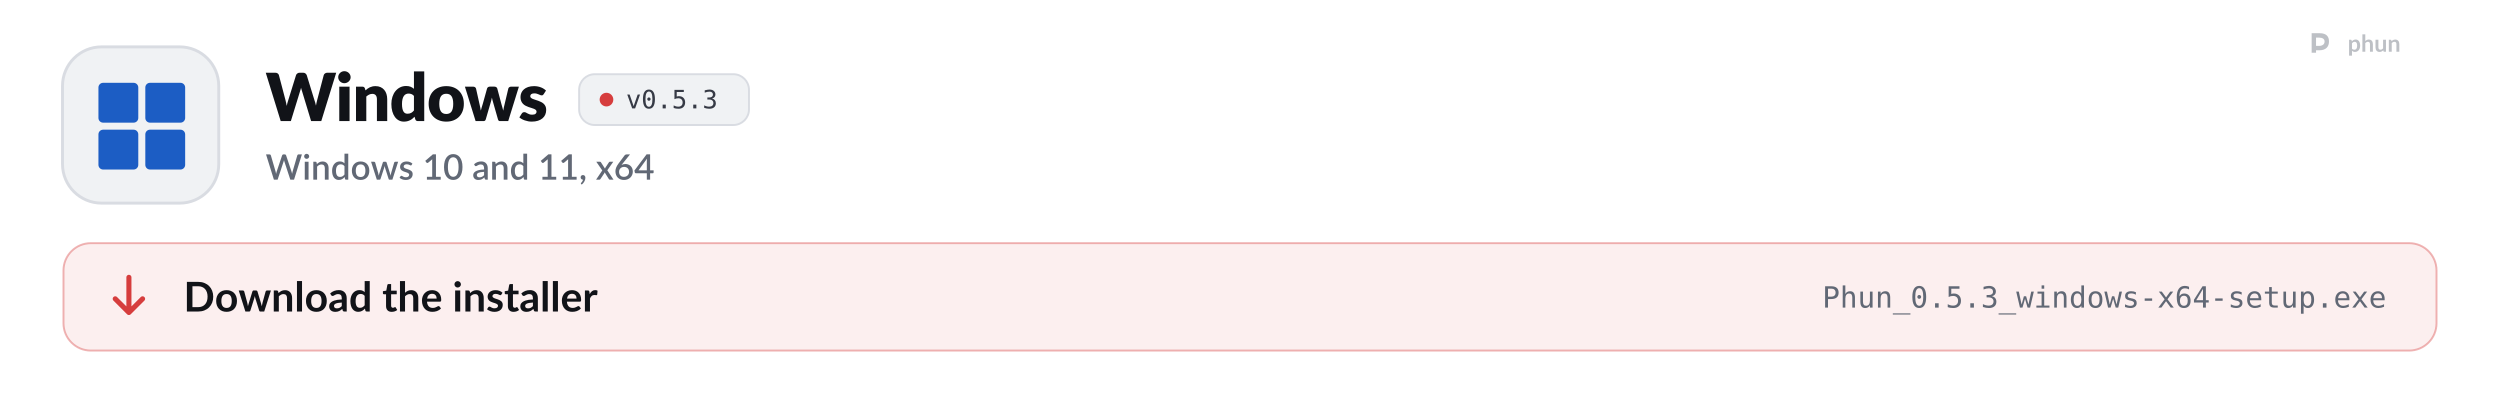
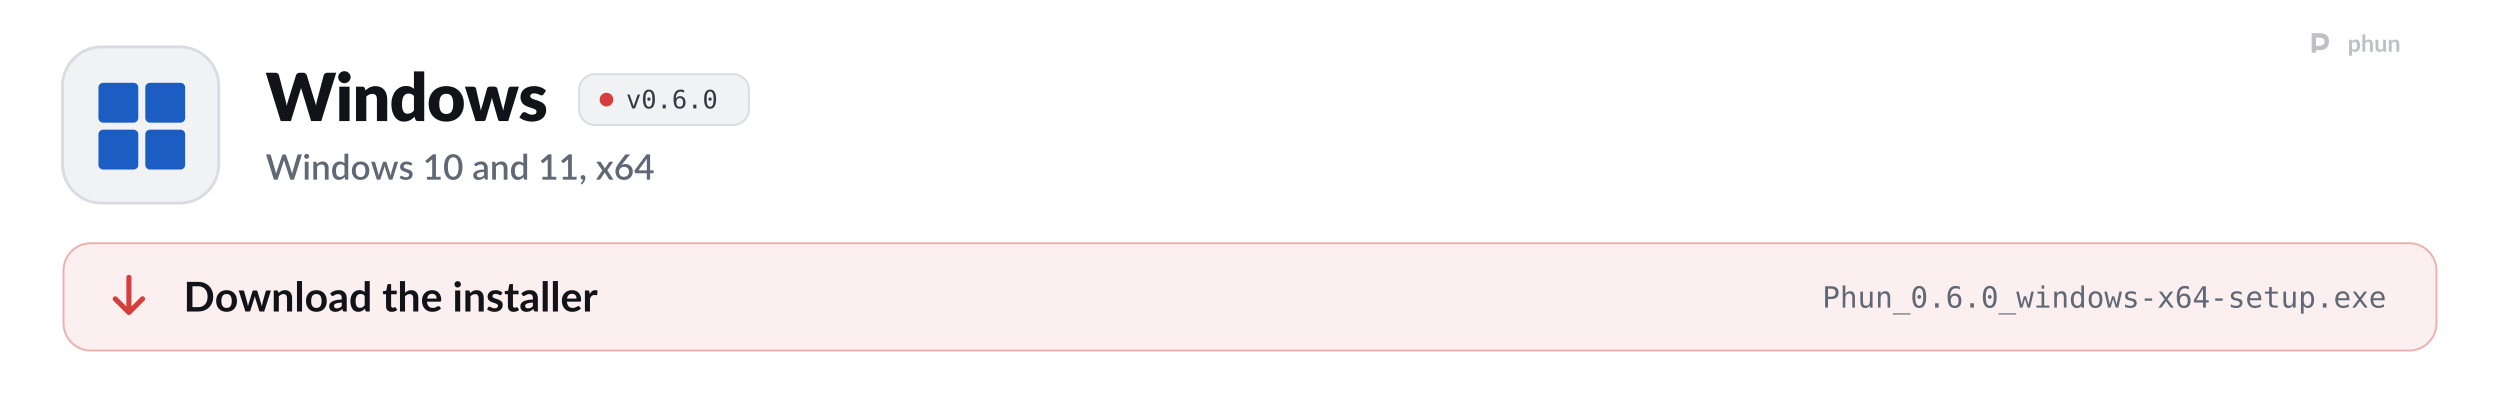
<svg xmlns="http://www.w3.org/2000/svg" width="1280" height="204" viewBox="0 0 1280 204" role="img" aria-labelledby="t d">
  <style>
  .pulse { animation: pulse 2.6s ease-in-out infinite; }
  .pulse.b { animation-delay: .5s; }
  .pulse.c { animation-delay: 1s; }
  @keyframes pulse { 0%, 100% { opacity: 1; } 50% { opacity: .35; } }
  .flow { stroke-dasharray: 4 6; animation: flow 1.6s linear infinite; }
  @keyframes flow { to { stroke-dashoffset: -20; } }
  .blink { animation: blink 1.1s steps(1) infinite; }
  @keyframes blink { 50% { opacity: 0; } }
  .rise { animation: rise .7s cubic-bezier(.2,.7,.2,1) both; }
  @keyframes rise { from { opacity: 0; transform: translateY(8px); } }
  .spin { transform-box: fill-box; transform-origin: center; animation: spin 6s linear infinite; }
  @keyframes spin { to { transform: rotate(360deg); } }
  .bob { animation: bob 3s ease-in-out infinite; }
  @keyframes bob { 50% { transform: translateY(-4px); } }

  .sway { transform-box: view-box; transform-origin: 52px 22px; animation: sway 3.2s ease-in-out infinite; }
  @keyframes sway { 0%, 100% { transform: rotate(-6deg); } 50% { transform: rotate(8deg); } }
  .pane { animation: pane 4s ease-in-out infinite; }
  @keyframes pane { 0%, 100% { opacity: .55; } 12%, 30% { opacity: 1; } 45% { opacity: .55; } }
  .waddle { transform-box: view-box; transform-origin: 50px 96px; animation: waddle 1.6s ease-in-out infinite; }
  @keyframes waddle { 0%, 100% { transform: rotate(-5deg); } 50% { transform: rotate(5deg); } }
  .lid { transform-box: fill-box; transform-origin: center; animation: lid 4.5s infinite; }
  @keyframes lid { 0%, 92%, 100% { transform: scaleY(1); } 95% { transform: scaleY(.1); } }
  .drop { animation: drop 1.8s ease-in-out infinite; }
  @keyframes drop { 0%, 100% { transform: translateY(-2px); } 50% { transform: translateY(3px); } }

  @media (prefers-reduced-motion: reduce) { * { animation: none !important; } }
</style>
  <defs>
    <path id="k41" d="M2126 -1457L1676 0L1370 0L1096 -903Q1088 -924 1081 -949.5Q1074 -975 1067 -1003Q1060 -975 1053 -949.5Q1046 -924 1038 -903L760 0L454 0L4 -1457L288 -1457Q332 -1457 361.5 -1437Q391 -1417 400 -1384L600 -624Q609 -588 618 -545.5Q627 -503 636 -457Q654 -551 680 -624L916 -1384Q925 -1412 954.5 -1434.5Q984 -1457 1026 -1457L1126 -1457Q1170 -1457 1197 -1436.5Q1224 -1416 1238 -1384L1472 -624Q1498 -554 1516 -465Q1524 -510 1532.5 -549.5Q1541 -589 1550 -624L1750 -1384Q1758 -1413 1788 -1435Q1818 -1457 1860 -1457L2126 -1457Z" />
    <path id="k98" d="M422 -1037L422 0L112 0L112 -1037L422 -1037ZM454 -1321Q454 -1284 439 -1251.5Q424 -1219 398 -1194.5Q372 -1170 337.5 -1155.5Q303 -1141 264 -1141Q226 -1141 193 -1155.5Q160 -1170 134.5 -1194.5Q109 -1219 94.5 -1251.5Q80 -1284 80 -1321Q80 -1359 94.5 -1392Q109 -1425 134.5 -1450Q160 -1475 193 -1489Q226 -1503 264 -1503Q303 -1503 337.5 -1489Q372 -1475 398 -1450Q424 -1425 439 -1392Q454 -1359 454 -1321Z" />
    <path id="k109" d="M391 -925Q421 -953 453 -977Q485 -1001 521.5 -1017.5Q558 -1034 600.5 -1043.5Q643 -1053 693 -1053Q778 -1053 843.5 -1023.5Q909 -994 954 -941.5Q999 -889 1022 -816.5Q1045 -744 1045 -659L1045 0L735 0L735 -659Q735 -735 700 -777.5Q665 -820 597 -820Q546 -820 501.5 -798.5Q457 -777 415 -740L415 0L105 0L105 -1037L297 -1037Q355 -1037 373 -985L391 -925Z" />
    <path id="k55" d="M734 -759Q699 -798 658 -813.5Q617 -829 572 -829Q529 -829 493 -812Q457 -795 430.5 -757.5Q404 -720 389 -660Q374 -600 374 -515Q374 -433 386 -377Q398 -321 419.5 -286.5Q441 -252 471 -237Q501 -222 538 -222Q572 -222 599.5 -228.5Q627 -235 650 -247Q673 -259 693.5 -277.5Q714 -296 734 -320L734 -759ZM1044 -1497L1044 0L852 0Q794 0 776 -52L752 -131Q721 -98 687 -71Q653 -44 613.5 -24.5Q574 -5 528.5 5.5Q483 16 430 16Q349 16 280 -20Q211 -56 161 -124Q111 -192 82.5 -290.5Q54 -389 54 -515Q54 -631 86 -730.5Q118 -830 176.5 -902.5Q235 -975 317 -1016Q399 -1057 498 -1057Q579 -1057 634 -1034Q689 -1011 734 -972L734 -1497L1044 -1497Z" />
    <path id="k111" d="M583 -1053Q701 -1053 798 -1016Q895 -979 964.5 -910Q1034 -841 1072.5 -742.5Q1111 -644 1111 -521Q1111 -397 1072.5 -297.5Q1034 -198 964.5 -128.5Q895 -59 798 -21.5Q701 16 583 16Q464 16 366.5 -21.5Q269 -59 198.5 -128.5Q128 -198 89.5 -297.5Q51 -397 51 -521Q51 -644 89.5 -742.5Q128 -841 198.5 -910Q269 -979 366.5 -1016Q464 -1053 583 -1053ZM583 -214Q690 -214 740.5 -289.5Q791 -365 791 -519Q791 -673 740.5 -748Q690 -823 583 -823Q473 -823 422 -748Q371 -673 371 -519Q371 -365 422 -289.5Q473 -214 583 -214Z" />
    <path id="k137" d="M1631 -1037L1309 0L1057 0Q1037 0 1023 -12Q1009 -24 1001 -52L853 -569Q842 -604 833.5 -638Q825 -672 818 -707Q811 -672 802.5 -637Q794 -602 783 -567L633 -52Q618 0 567 0L327 0L5 -1037L253 -1037Q286 -1037 308.5 -1021.5Q331 -1006 339 -983L443 -518Q456 -465 466 -415.5Q476 -366 484 -316Q497 -366 511.5 -415.5Q526 -465 543 -518L673 -984Q681 -1007 703 -1022.5Q725 -1038 755 -1038L893 -1038Q926 -1038 948.5 -1022.5Q971 -1007 979 -984L1103 -518Q1118 -465 1132.5 -415Q1147 -365 1159 -314Q1167 -364 1178 -414Q1189 -464 1203 -518L1313 -983Q1321 -1006 1343 -1021.5Q1365 -1037 1395 -1037L1631 -1037Z" />
    <path id="k118" d="M764 -810Q752 -791 738.5 -783Q725 -775 704 -775Q682 -775 660 -784.5Q638 -794 612.5 -805Q587 -816 555 -825.5Q523 -835 482 -835Q423 -835 391.5 -812.5Q360 -790 360 -750Q360 -721 380.5 -702Q401 -683 435 -668.5Q469 -654 512 -641Q555 -628 600 -612Q645 -596 688 -574.5Q731 -553 765 -521.5Q799 -490 819.5 -445Q840 -400 840 -337Q840 -260 812 -195Q784 -130 728.5 -83Q673 -36 591.5 -10Q510 16 404 16Q351 16 298 6Q245 -4 195.5 -21Q146 -38 104 -61.5Q62 -85 32 -112L104 -226Q116 -246 134.5 -257.5Q153 -269 182 -269Q209 -269 230.5 -257Q252 -245 277 -231Q302 -217 335.5 -205Q369 -193 420 -193Q456 -193 481 -200.5Q506 -208 521 -221Q536 -234 543 -250Q550 -266 550 -283Q550 -314 529 -334Q508 -354 474 -368.5Q440 -383 396.5 -395.5Q353 -408 308 -424Q263 -440 219.5 -462.5Q176 -485 142 -519.5Q108 -554 87 -604Q66 -654 66 -725Q66 -791 91.5 -850.5Q117 -910 168 -955Q219 -1000 296 -1026.5Q373 -1053 476 -1053Q532 -1053 584.5 -1043Q637 -1033 683 -1015Q729 -997 767 -972.5Q805 -948 834 -919L764 -810Z" />
    <path id="o89" d="M100 -1120L291 -1120L616 -180L942 -1120L1133 -1120L735 0L498 0L100 -1120Z" />
    <path id="o19" d="M483 -750Q483 -805 521.5 -845Q560 -885 614 -885Q670 -885 710 -845Q750 -805 750 -750Q750 -694 710.5 -655Q671 -616 614 -616Q558 -616 520.5 -654Q483 -692 483 -750ZM616 -1360Q475 -1360 405.5 -1208Q336 -1056 336 -745Q336 -435 405.5 -283Q475 -131 616 -131Q758 -131 827.5 -283Q897 -435 897 -745Q897 -1056 827.5 -1208Q758 -1360 616 -1360ZM616 -1520Q855 -1520 977.5 -1324Q1100 -1128 1100 -745Q1100 -363 977.5 -167Q855 29 616 29Q377 29 255 -167Q133 -363 133 -745Q133 -1128 255 -1324Q377 -1520 616 -1520Z" />
    <path id="o17" d="M489 -305L741 -305L741 0L489 0L489 -305Z" />
-     <path id="o24" d="M207 -1493L963 -1493L963 -1323L391 -1323L391 -956Q434 -972 477.5 -979.5Q521 -987 565 -987Q797 -987 933 -850Q1069 -713 1069 -479Q1069 -243 926.5 -107Q784 29 537 29Q418 29 319.5 13Q221 -3 143 -35L143 -240Q235 -190 328 -165.5Q421 -141 518 -141Q685 -141 775.5 -229Q866 -317 866 -479Q866 -639 772.5 -728Q679 -817 512 -817Q431 -817 354 -798.5Q277 -780 207 -743L207 -1493Z" />
-     <path id="o22" d="M776 -799Q923 -760 1001 -660.5Q1079 -561 1079 -412Q1079 -206 940.5 -88.5Q802 29 557 29Q454 29 347 10Q240 -9 137 -45L137 -246Q239 -193 338 -167Q437 -141 535 -141Q701 -141 790 -216Q879 -291 879 -432Q879 -562 790 -638.5Q701 -715 549 -715L395 -715L395 -881L549 -881Q688 -881 766 -942Q844 -1003 844 -1112Q844 -1227 771.5 -1288.5Q699 -1350 565 -1350Q476 -1350 381 -1330Q286 -1310 182 -1270L182 -1456Q303 -1488 397.5 -1504Q492 -1520 565 -1520Q783 -1520 913.5 -1410.5Q1044 -1301 1044 -1120Q1044 -997 975.5 -915Q907 -833 776 -799Z" />
+     <path id="o25" d="M991 -1460L991 -1274Q928 -1311 857 -1330.5Q786 -1350 709 -1350Q517 -1350 418 -1205.5Q319 -1061 319 -780Q367 -880 452 -933.5Q537 -987 647 -987Q863 -987 981.5 -854.5Q1100 -722 1100 -479Q1100 -237 978 -104Q856 29 635 29Q375 29 254 -157.5Q133 -344 133 -745Q133 -1123 278.5 -1321.5Q424 -1520 700 -1520Q774 -1520 848 -1504.5Q922 -1489 991 -1460ZM631 -829Q502 -829 428 -736Q354 -643 354 -479Q354 -315 428 -222Q502 -129 631 -129Q765 -129 833 -217.5Q901 -306 901 -479Q901 -653 833 -741Q765 -829 631 -829Z" />
    <path id="s41" d="M2064 -1440L1616 0L1405 0L1067 -1034Q1061 -1051 1055.5 -1071Q1050 -1091 1045 -1114Q1040 -1091 1034.5 -1071Q1029 -1051 1023 -1034L682 0L471 0L23 -1440L219 -1440Q249 -1440 269.5 -1425.5Q290 -1411 297 -1386L567 -463Q575 -433 582 -398Q589 -363 596 -325Q603 -363 611.5 -398.5Q620 -434 630 -463L939 -1386Q946 -1406 967 -1423Q988 -1440 1017 -1440L1085 -1440Q1116 -1440 1135 -1424.5Q1154 -1409 1164 -1386L1472 -463Q1482 -434 1490.5 -400.5Q1499 -367 1506 -330Q1513 -367 1519.5 -400.5Q1526 -434 1534 -463L1803 -1386Q1809 -1408 1830.5 -1424Q1852 -1440 1881 -1440L2064 -1440Z" />
    <path id="s98" d="M355 -1020L355 0L140 0L140 -1020L355 -1020ZM391 -1328Q391 -1299 379.5 -1273Q368 -1247 348 -1227.5Q328 -1208 301.5 -1196.5Q275 -1185 245 -1185Q216 -1185 190.5 -1196.5Q165 -1208 146 -1227.5Q127 -1247 115.5 -1273Q104 -1299 104 -1328Q104 -1358 115.5 -1384Q127 -1410 146 -1429.5Q165 -1449 190.5 -1460.5Q216 -1472 245 -1472Q275 -1472 301.5 -1460.5Q328 -1449 348 -1429.5Q368 -1410 379.5 -1384Q391 -1358 391 -1328Z" />
    <path id="s109" d="M332 -885Q365 -919 400.5 -946.5Q436 -974 476 -994Q516 -1014 561 -1025Q606 -1036 659 -1036Q743 -1036 806.5 -1008Q870 -980 913.5 -929Q957 -878 979 -806.5Q1001 -735 1001 -649L1001 0L787 0L787 -649Q787 -752 739.5 -809Q692 -866 595 -866Q523 -866 461.5 -833Q400 -800 346 -743L346 0L131 0L131 -1020L261 -1020Q305 -1020 317 -979L332 -885Z" />
    <path id="s55" d="M782 -769Q737 -827 683 -850Q629 -873 566 -873Q440 -873 369 -780.5Q298 -688 298 -507Q298 -413 314 -346.5Q330 -280 360 -238Q390 -196 433 -177Q476 -158 530 -158Q612 -158 671.5 -193.5Q731 -229 782 -294L782 -769ZM997 -1480L997 0L867 0Q824 0 812 -41L793 -152Q729 -77 647.5 -31Q566 15 458 15Q372 15 302 -19.5Q232 -54 182 -120Q132 -186 104.5 -283.5Q77 -381 77 -507Q77 -621 107.5 -718Q138 -815 195 -886.5Q252 -958 333.5 -998.5Q415 -1039 516 -1039Q606 -1039 669 -1010.5Q732 -982 782 -931L782 -1480L997 -1480Z" />
    <path id="s111" d="M572 -1036Q685 -1036 776.5 -999Q868 -962 932.5 -894Q997 -826 1032 -729Q1067 -632 1067 -511Q1067 -390 1032 -293Q997 -196 932.5 -127.5Q868 -59 776.5 -22Q685 15 572 15Q458 15 366.5 -22Q275 -59 210 -127.5Q145 -196 110 -293Q75 -390 75 -511Q75 -632 110 -729Q145 -826 210 -894Q275 -962 366.5 -999Q458 -1036 572 -1036ZM572 -153Q710 -153 777.5 -245.5Q845 -338 845 -510Q845 -682 777.5 -775.5Q710 -869 572 -869Q432 -869 364 -775.5Q296 -682 296 -510Q296 -338 364 -245.5Q432 -153 572 -153Z" />
    <path id="s137" d="M1564 -1020L1237 0L1066 0Q1036 0 1024 -39L821 -674Q813 -701 806.5 -728Q800 -755 795 -781Q784 -727 768 -673L562 -39Q551 0 515 0L352 0L25 -1020L195 -1020Q220 -1020 236.5 -1007.5Q253 -995 258 -978L428 -384Q438 -343 445.5 -304.5Q453 -266 459 -228Q469 -266 480 -304.5Q491 -343 503 -384L694 -981Q699 -999 714.5 -1010.5Q730 -1022 752 -1022L846 -1022Q869 -1022 885 -1010.5Q901 -999 906 -981L1092 -384Q1104 -343 1114.5 -304Q1125 -265 1134 -226Q1141 -264 1149 -303Q1157 -342 1168 -384L1341 -978Q1347 -996 1363 -1008Q1379 -1020 1402 -1020L1564 -1020Z" />
    <path id="s118" d="M740 -835Q732 -821 722 -815Q712 -809 697 -809Q680 -809 660 -819.5Q640 -830 613 -843Q586 -856 549.5 -866.5Q513 -877 464 -877Q424 -877 391.5 -867.5Q359 -858 336.5 -840.5Q314 -823 302 -799.5Q290 -776 290 -749Q290 -713 312 -689Q334 -665 370 -647.5Q406 -630 452 -616Q498 -602 546 -586Q594 -570 640 -549Q686 -528 722 -497.5Q758 -467 780 -423.5Q802 -380 802 -318Q802 -246 776 -185Q750 -124 700 -79Q650 -34 575.5 -9Q501 16 405 16Q352 16 302.5 6.5Q253 -3 208.5 -19.5Q164 -36 125.5 -59Q87 -82 57 -109L107 -191Q116 -206 129.5 -214.5Q143 -223 163 -223Q184 -223 204.5 -209.5Q225 -196 252.5 -180Q280 -164 319 -150.5Q358 -137 416 -137Q464 -137 499 -148.5Q534 -160 557 -180Q580 -200 591 -225.5Q602 -251 602 -280Q602 -319 580 -344Q558 -369 521.5 -387Q485 -405 438.5 -419Q392 -433 344 -449Q296 -465 249.5 -486Q203 -507 166.5 -539.5Q130 -572 108 -618.5Q86 -665 86 -732Q86 -793 110.5 -848Q135 -903 182.5 -945Q230 -987 299.5 -1011.5Q369 -1036 460 -1036Q563 -1036 647 -1003Q731 -970 788 -913L740 -835Z" />
    <path id="s400" d="M1027 -163L1027 0L242 0L242 -163L542 -163L542 -1065Q542 -1113 545 -1163L314 -968Q299 -956 283.5 -952.5Q268 -949 254.5 -952Q241 -955 230.5 -961.5Q220 -968 214 -976L147 -1070L581 -1443L756 -1443L756 -163L1027 -163Z" />
    <path id="s399" d="M1105 -720Q1105 -531 1064.5 -393Q1024 -255 953 -164Q882 -73 786 -29Q690 15 579 15Q468 15 372 -29Q276 -73 205.5 -164Q135 -255 95 -393Q55 -531 55 -720Q55 -909 95 -1047.5Q135 -1186 205.5 -1276.5Q276 -1367 372 -1411.5Q468 -1456 579 -1456Q690 -1456 786 -1411.5Q882 -1367 953 -1276.5Q1024 -1186 1064.5 -1047.5Q1105 -909 1105 -720ZM883 -720Q883 -880 857.5 -986.5Q832 -1093 790 -1157Q748 -1221 693 -1248Q638 -1275 579 -1275Q519 -1275 464.5 -1248Q410 -1221 368 -1157Q326 -1093 301 -986.5Q276 -880 276 -720Q276 -560 301 -453.5Q326 -347 368 -283Q410 -219 464.5 -192Q519 -165 579 -165Q638 -165 693 -192Q748 -219 790 -283Q832 -347 857.5 -453.5Q883 -560 883 -720Z" />
    <path id="s45" d="M676 -446Q561 -442 482 -427.5Q403 -413 354 -390.5Q305 -368 283.5 -337Q262 -306 262 -269Q262 -233 273.5 -207.5Q285 -182 305.5 -165.5Q326 -149 353.5 -141.5Q381 -134 414 -134Q498 -134 558.5 -165.5Q619 -197 676 -257L676 -446ZM106 -878Q279 -1039 518 -1039Q606 -1039 674.5 -1010.5Q743 -982 789.5 -930Q836 -878 860.5 -806.5Q885 -735 885 -648L885 0L789 0Q758 0 742 -9.5Q726 -19 715 -48L694 -131Q655 -96 617 -68.5Q579 -41 538.5 -22Q498 -3 451.5 6.5Q405 16 349 16Q287 16 233.5 -1Q180 -18 141 -52.5Q102 -87 79.5 -138Q57 -189 57 -258Q57 -317 88.5 -373Q120 -429 192.5 -473.5Q265 -518 383.5 -547Q502 -576 676 -580L676 -648Q676 -758 629 -812Q582 -866 491 -866Q429 -866 387 -850.5Q345 -835 314 -817Q283 -799 259 -783.5Q235 -768 208 -768Q186 -768 170.5 -779.5Q155 -791 145 -808L106 -878Z" />
    <path id="s311" d="M227 -1Q198 -1 174 -11.5Q150 -22 132.5 -40.5Q115 -59 105.5 -84Q96 -109 96 -139Q96 -165 105.5 -188Q115 -211 132.5 -228Q150 -245 174.5 -254.5Q199 -264 228 -264Q262 -264 288 -251.5Q314 -239 331.5 -217.5Q349 -196 357.5 -167.5Q366 -139 366 -107Q366 -61 352.5 -10Q339 41 312.5 91.5Q286 142 247.5 190Q209 238 160 278L123 244Q115 236 111.5 229Q108 222 108 211Q108 194 125 179Q135 168 151 150Q167 132 183 109Q199 86 212.5 58Q226 30 232 -1L227 -1Z" />
    <path id="s138" d="M1007 0L801 0Q776 0 761.5 -13Q747 -26 738 -42L503 -419Q494 -385 479 -360L266 -42Q255 -26 241.5 -13Q228 0 206 0L14 0L367 -526L28 -1020L234 -1020Q259 -1020 270.5 -1012.5Q282 -1005 291 -990L522 -630Q531 -663 550 -693L745 -986Q765 -1020 796 -1020L993 -1020L654 -535L1007 0Z" />
    <path id="s1141" d="M578 -162Q643 -162 697 -183.5Q751 -205 789.5 -243Q828 -281 849 -333Q870 -385 870 -446Q870 -512 849.5 -564.5Q829 -617 791.5 -653Q754 -689 701.5 -708.5Q649 -728 586 -728Q521 -728 468.5 -706Q416 -684 379 -646Q342 -608 322 -557Q302 -506 302 -449Q302 -385 320 -332Q338 -279 373 -241.5Q408 -204 459.5 -183Q511 -162 578 -162ZM499 -910Q483 -890 468.5 -872Q454 -854 440 -836Q486 -862 541 -877Q596 -892 659 -892Q743 -892 820 -864.5Q897 -837 955.5 -782.5Q1014 -728 1049 -647.5Q1084 -567 1084 -462Q1084 -362 1047.5 -275Q1011 -188 945 -123.5Q879 -59 786.5 -21.5Q694 16 582 16Q470 16 380 -20Q290 -56 226.5 -121.5Q163 -187 129 -279Q95 -371 95 -484Q95 -582 137 -689Q179 -796 267 -914L621 -1389Q637 -1410 667.5 -1425Q698 -1440 736 -1440L926 -1440L499 -910Z" />
    <path id="s403" d="M721 -532L721 -1058Q721 -1121 730 -1196L246 -532L721 -532ZM1107 -532L1107 -408Q1107 -390 1095.5 -377Q1084 -364 1061 -364L908 -364L908 0L721 0L721 -364L98 -364Q75 -364 58.5 -377.5Q42 -391 37 -411L15 -521L706 -1441L908 -1441L908 -532L1107 -532Z" />
    <path id="b9" d="M1445 -723Q1445 -564 1392 -431Q1339 -298 1243 -202Q1147 -106 1012 -53Q877 0 712 0L161 0L161 -1446L712 -1446Q877 -1446 1012 -1392.5Q1147 -1339 1243 -1243.5Q1339 -1148 1392 -1015Q1445 -882 1445 -723ZM1169 -723Q1169 -842 1137.5 -936.5Q1106 -1031 1046.5 -1096.5Q987 -1162 902.5 -1197Q818 -1232 712 -1232L431 -1232L431 -214L712 -214Q818 -214 902.5 -249Q987 -284 1046.5 -349.5Q1106 -415 1137.5 -509.5Q1169 -604 1169 -723Z" />
    <path id="b111" d="M576 -1042Q690 -1042 783.5 -1005Q877 -968 943.5 -900Q1010 -832 1046 -734Q1082 -636 1082 -515Q1082 -393 1046 -295Q1010 -197 943.5 -128Q877 -59 783.5 -22Q690 15 576 15Q461 15 367 -22Q273 -59 206.5 -128Q140 -197 103.5 -295Q67 -393 67 -515Q67 -636 103.5 -734Q140 -832 206.5 -900Q273 -968 367 -1005Q461 -1042 576 -1042ZM576 -175Q704 -175 765.5 -261Q827 -347 827 -513Q827 -679 765.5 -766Q704 -853 576 -853Q446 -853 383.5 -765.5Q321 -678 321 -513Q321 -348 383.5 -261.5Q446 -175 576 -175Z" />
    <path id="b137" d="M1587 -1026L1261 0L1063 0Q1029 0 1016 -44L832 -637Q823 -667 815.5 -696.5Q808 -726 803 -756Q797 -726 789.5 -695.5Q782 -665 773 -635L586 -44Q574 0 533 0L343 0L18 -1026L215 -1026Q242 -1026 261 -1013Q280 -1000 286 -980L433 -432Q444 -387 452.5 -344Q461 -301 467 -258Q478 -301 490.5 -344Q503 -387 517 -432L687 -982Q693 -1002 710.5 -1015Q728 -1028 753 -1028L862 -1028Q888 -1028 906.5 -1015Q925 -1002 931 -982L1096 -432Q1109 -387 1120.5 -343.5Q1132 -300 1143 -257Q1156 -342 1180 -432L1331 -980Q1338 -1000 1356 -1013Q1374 -1026 1399 -1026L1587 -1026Z" />
    <path id="b109" d="M353 -900Q384 -931 418.5 -957.5Q453 -984 491.5 -1002.5Q530 -1021 574 -1031.5Q618 -1042 670 -1042Q754 -1042 819 -1013.5Q884 -985 927.5 -933.5Q971 -882 993.5 -810.5Q1016 -739 1016 -653L1016 0L769 0L769 -653Q769 -747 726 -798.5Q683 -850 595 -850Q531 -850 475 -821Q419 -792 369 -742L369 0L122 0L122 -1026L273 -1026Q321 -1026 336 -981L353 -900Z" />
    <path id="b1140" d="M372 -1486L372 0L125 0L125 -1486L372 -1486Z" />
    <path id="b45" d="M664 -438Q557 -433 484 -419.5Q411 -406 367 -385Q323 -364 304 -336Q285 -308 285 -275Q285 -210 323.5 -182Q362 -154 424 -154Q500 -154 555.5 -181.5Q611 -209 664 -265L664 -438ZM98 -883Q275 -1045 524 -1045Q614 -1045 685 -1015.5Q756 -986 805 -933.5Q854 -881 879.5 -808Q905 -735 905 -648L905 0L793 0Q758 0 739 -10.5Q720 -21 709 -53L687 -127Q648 -92 611 -65.5Q574 -39 534 -21Q494 -3 448.5 6.5Q403 16 348 16Q283 16 228 -1.5Q173 -19 133 -54Q93 -89 71 -141Q49 -193 49 -262Q49 -301 62 -339.5Q75 -378 104.5 -413Q134 -448 181 -479Q228 -510 296.5 -533Q365 -556 456 -570.5Q547 -585 664 -588L664 -648Q664 -751 620 -800.5Q576 -850 493 -850Q433 -850 393.5 -836Q354 -822 324 -804.5Q294 -787 269.5 -773Q245 -759 215 -759Q189 -759 171 -772.5Q153 -786 142 -804L98 -883Z" />
    <path id="b55" d="M766 -764Q724 -815 674.5 -836Q625 -857 568 -857Q512 -857 467 -836Q422 -815 390 -772.5Q358 -730 341 -664.5Q324 -599 324 -510Q324 -420 338.5 -357.5Q353 -295 380 -255.5Q407 -216 446 -198.5Q485 -181 533 -181Q610 -181 664 -213Q718 -245 766 -304L766 -764ZM1013 -1486L1013 0L862 0Q813 0 800 -45L779 -144Q717 -73 636.5 -29Q556 15 449 15Q365 15 295 -20Q225 -55 174.5 -121.5Q124 -188 96.5 -286Q69 -384 69 -510Q69 -624 100 -722Q131 -820 189 -892Q247 -964 328 -1004.5Q409 -1045 510 -1045Q596 -1045 657 -1018Q718 -991 766 -945L766 -1486L1013 -1486Z" />
    <path id="b124" d="M464 16Q330 16 258.5 -59.5Q187 -135 187 -268L187 -841L82 -841Q62 -841 48 -854Q34 -867 34 -893L34 -991L199 -1018L251 -1298Q256 -1318 270 -1329Q284 -1340 306 -1340L434 -1340L434 -1017L708 -1017L708 -841L434 -841L434 -285Q434 -237 457.5 -210Q481 -183 522 -183Q545 -183 560.5 -188.5Q576 -194 587.5 -200Q599 -206 608 -211.5Q617 -217 626 -217Q637 -217 644 -211.5Q651 -206 659 -195L733 -75Q679 -30 609 -7Q539 16 464 16Z" />
    <path id="b95" d="M369 -916Q429 -972 501 -1007Q573 -1042 670 -1042Q754 -1042 819 -1013.5Q884 -985 927.5 -933.5Q971 -882 993.5 -810.5Q1016 -739 1016 -653L1016 0L769 0L769 -653Q769 -747 726 -798.5Q683 -850 595 -850Q531 -850 475 -821Q419 -792 369 -742L369 0L122 0L122 -1486L369 -1486L369 -916Z" />
    <path id="b59" d="M783 -631Q783 -679 769.5 -721.5Q756 -764 729 -796Q702 -828 660.5 -846.5Q619 -865 564 -865Q457 -865 395.5 -804Q334 -743 317 -631L783 -631ZM312 -482Q318 -403 340 -345.5Q362 -288 398 -250.5Q434 -213 483.5 -194.5Q533 -176 593 -176Q653 -176 696.5 -190Q740 -204 772.5 -221Q805 -238 829.5 -252Q854 -266 877 -266Q908 -266 923 -243L994 -153Q953 -105 902 -72.5Q851 -40 795.5 -20.5Q740 -1 682.5 7Q625 15 571 15Q464 15 372 -20.5Q280 -56 212 -125.5Q144 -195 105 -297.5Q66 -400 66 -535Q66 -640 100 -732.5Q134 -825 197.5 -893.5Q261 -962 352.5 -1002Q444 -1042 559 -1042Q656 -1042 738 -1011Q820 -980 879 -920.5Q938 -861 971.5 -774.5Q1005 -688 1005 -577Q1005 -521 993 -501.5Q981 -482 947 -482L312 -482Z" />
    <path id="b98" d="M378 -1026L378 0L130 0L130 -1026L378 -1026ZM412 -1325Q412 -1293 399 -1265Q386 -1237 364.5 -1216Q343 -1195 314 -1182.5Q285 -1170 252 -1170Q220 -1170 191.5 -1182.5Q163 -1195 142 -1216Q121 -1237 108.5 -1265Q96 -1293 96 -1325Q96 -1358 108.5 -1387Q121 -1416 142 -1437Q163 -1458 191.5 -1470.5Q220 -1483 252 -1483Q285 -1483 314 -1470.5Q343 -1458 364.5 -1437Q386 -1416 399 -1387Q412 -1358 412 -1325Z" />
    <path id="b118" d="M748 -826Q738 -810 727 -803.5Q716 -797 699 -797Q681 -797 660.5 -807Q640 -817 613 -829.5Q586 -842 551.5 -852Q517 -862 470 -862Q397 -862 355.5 -831Q314 -800 314 -750Q314 -717 335.5 -694.5Q357 -672 392.5 -655Q428 -638 473 -624.5Q518 -611 564.5 -595Q611 -579 656 -558.5Q701 -538 736.5 -506.5Q772 -475 793.5 -431Q815 -387 815 -325Q815 -251 788.5 -188.5Q762 -126 710 -80.5Q658 -35 581.5 -9.5Q505 16 405 16Q352 16 301.5 6.5Q251 -3 204.5 -20Q158 -37 118.5 -60Q79 -83 49 -110L106 -204Q117 -221 132 -230Q147 -239 170 -239Q193 -239 213.5 -226Q234 -213 261 -198Q288 -183 324.5 -170Q361 -157 417 -157Q461 -157 492.5 -167.5Q524 -178 544.5 -195Q565 -212 574.5 -234.5Q584 -257 584 -281Q584 -317 562.5 -340Q541 -363 505.5 -380Q470 -397 424.5 -410.5Q379 -424 331.5 -440Q284 -456 238.5 -477.5Q193 -499 157.5 -532Q122 -565 100.5 -613Q79 -661 79 -729Q79 -792 104 -849Q129 -906 177.5 -948.5Q226 -991 298.5 -1016.5Q371 -1042 466 -1042Q572 -1042 659 -1007Q746 -972 804 -915L748 -826Z" />
    <path id="b117" d="M355 -848Q403 -940 469 -992.5Q535 -1045 625 -1045Q696 -1045 739 -1014L723 -829Q718 -811 708.5 -803.5Q699 -796 683 -796Q668 -796 638.5 -801Q609 -806 581 -806Q540 -806 508 -794Q476 -782 450.5 -759.5Q425 -737 405.5 -705Q386 -673 369 -632L369 0L122 0L122 -1026L267 -1026Q305 -1026 320 -1012.5Q335 -999 340 -964L355 -848Z" />
    <path id="o51" d="M399 -1327L399 -766L633 -766Q773 -766 851.5 -840Q930 -914 930 -1047Q930 -1180 852 -1253.5Q774 -1327 633 -1327L399 -1327ZM197 -1493L633 -1493Q883 -1493 1012 -1379.5Q1141 -1266 1141 -1047Q1141 -826 1012.5 -713Q884 -600 633 -600L399 -600L399 0L197 0L197 -1493Z" />
    <path id="o75" d="M1051 -694L1051 0L866 0L866 -694Q866 -845 813 -916Q760 -987 647 -987Q518 -987 448.5 -895.5Q379 -804 379 -633L379 0L195 0L195 -1556L379 -1556L379 -952Q428 -1048 512 -1097.5Q596 -1147 711 -1147Q882 -1147 966.5 -1034.5Q1051 -922 1051 -694Z" />
    <path id="o88" d="M195 -424L195 -1118L379 -1118L379 -424Q379 -273 432.5 -202Q486 -131 598 -131Q728 -131 797 -222.5Q866 -314 866 -485L866 -1118L1051 -1118L1051 0L866 0L866 -168Q817 -71 732.5 -21Q648 29 535 29Q363 29 279 -83.5Q195 -196 195 -424Z" />
    <path id="o81" d="M1051 -694L1051 0L866 0L866 -694Q866 -845 813 -916Q760 -987 647 -987Q518 -987 448.5 -895.5Q379 -804 379 -633L379 0L195 0L195 -1120L379 -1120L379 -952Q428 -1048 512 -1097.5Q596 -1147 711 -1147Q882 -1147 966.5 -1034.5Q1051 -922 1051 -694Z" />
    <path id="o66" d="M1233 403L1233 483L0 483L0 403L1233 403Z" />
    <path id="o90" d="M0 -1120L182 -1120L377 -215L537 -793L694 -793L856 -215L1051 -1120L1233 -1120L971 0L795 0L616 -614L438 0L262 0L0 -1120Z" />
    <path id="o76" d="M256 -1120L727 -1120L727 -143L1092 -143L1092 0L178 0L178 -143L543 -143L543 -977L256 -977L256 -1120ZM543 -1556L727 -1556L727 -1323L543 -1323L543 -1556Z" />
    <path id="o71" d="M858 -977L858 -1556L1042 -1556L1042 0L858 0L858 -141Q812 -58 735.5 -14.5Q659 29 559 29Q356 29 239.5 -128.5Q123 -286 123 -563Q123 -836 240 -991.5Q357 -1147 559 -1147Q660 -1147 737 -1103.5Q814 -1060 858 -977ZM317 -559Q317 -345 385 -236Q453 -127 586 -127Q719 -127 788.5 -237Q858 -347 858 -559Q858 -772 788.5 -881.5Q719 -991 586 -991Q453 -991 385 -882Q317 -773 317 -559Z" />
    <path id="o82" d="M616 -991Q476 -991 404 -882Q332 -773 332 -559Q332 -346 404 -236.5Q476 -127 616 -127Q757 -127 829 -236.5Q901 -346 901 -559Q901 -773 829 -882Q757 -991 616 -991ZM616 -1147Q849 -1147 972.5 -996Q1096 -845 1096 -559Q1096 -272 973 -121.5Q850 29 616 29Q383 29 260 -121.5Q137 -272 137 -559Q137 -845 260 -996Q383 -1147 616 -1147Z" />
    <path id="o86" d="M973 -1081L973 -901Q894 -947 814 -970Q734 -993 651 -993Q526 -993 464.5 -952.5Q403 -912 403 -829Q403 -754 449 -717Q495 -680 678 -645L752 -631Q889 -605 959.5 -527Q1030 -449 1030 -324Q1030 -158 912 -64.5Q794 29 584 29Q501 29 410 11.5Q319 -6 213 -41L213 -231Q316 -178 410 -151.5Q504 -125 588 -125Q710 -125 777 -174.5Q844 -224 844 -313Q844 -441 599 -490L591 -492L522 -506Q363 -537 290 -610.5Q217 -684 217 -811Q217 -972 326 -1059.5Q435 -1147 637 -1147Q727 -1147 810 -1130.5Q893 -1114 973 -1081Z" />
    <path id="o16" d="M356 -643L877 -643L877 -479L356 -479L356 -643Z" />
    <path id="o91" d="M1118 -1120L717 -584L1157 0L944 0L616 -449L289 0L76 0L516 -584L115 -1120L319 -1120L616 -715L911 -1120L1118 -1120Z" />
-     <path id="o25" d="M991 -1460L991 -1274Q928 -1311 857 -1330.5Q786 -1350 709 -1350Q517 -1350 418 -1205.5Q319 -1061 319 -780Q367 -880 452 -933.5Q537 -987 647 -987Q863 -987 981.5 -854.5Q1100 -722 1100 -479Q1100 -237 978 -104Q856 29 635 29Q375 29 254 -157.5Q133 -344 133 -745Q133 -1123 278.5 -1321.5Q424 -1520 700 -1520Q774 -1520 848 -1504.5Q922 -1489 991 -1460ZM631 -829Q502 -829 428 -736Q354 -643 354 -479Q354 -315 428 -222Q502 -129 631 -129Q765 -129 833 -217.5Q901 -306 901 -479Q901 -653 833 -741Q765 -829 631 -829Z" />
    <path id="o23" d="M735 -1309L264 -520L735 -520L735 -1309ZM702 -1493L936 -1493L936 -520L1135 -520L1135 -356L936 -356L936 0L735 0L735 -356L102 -356L102 -547L702 -1493Z" />
    <path id="o72" d="M1112 -606L1112 -516L315 -516L315 -510Q315 -327 410.5 -227Q506 -127 680 -127Q768 -127 864 -155Q960 -183 1069 -240L1069 -57Q964 -14 866.5 7.5Q769 29 678 29Q417 29 270 -127.5Q123 -284 123 -559Q123 -827 267 -987Q411 -1147 651 -1147Q865 -1147 988.5 -1002Q1112 -857 1112 -606ZM928 -660Q924 -822 851.5 -906.5Q779 -991 643 -991Q510 -991 424 -903Q338 -815 322 -659L928 -660Z" />
    <path id="o87" d="M614 -1438L614 -1120L1032 -1120L1032 -977L614 -977L614 -369Q614 -245 661 -196Q708 -147 825 -147L1032 -147L1032 0L807 0Q600 0 515 -83Q430 -166 430 -369L430 -977L131 -977L131 -1120L430 -1120L430 -1438L614 -1438Z" />
    <path id="o83" d="M375 -141L375 426L190 426L190 -1120L375 -1120L375 -977Q421 -1060 497.5 -1103.5Q574 -1147 674 -1147Q877 -1147 992.5 -990Q1108 -833 1108 -555Q1108 -282 992 -126.5Q876 29 674 29Q572 29 495.5 -14.5Q419 -58 375 -141ZM915 -559Q915 -773 847.5 -882Q780 -991 647 -991Q513 -991 444 -881.5Q375 -772 375 -559Q375 -347 444 -237Q513 -127 647 -127Q780 -127 847.5 -236Q915 -345 915 -559Z" />
    <path id="b114" d="M369 -266Q411 -215 460.5 -194Q510 -173 568 -173Q624 -173 669 -194Q714 -215 745.5 -258Q777 -301 794 -366.5Q811 -432 811 -521Q811 -611 796.5 -673.5Q782 -736 755 -775Q728 -814 689.5 -832Q651 -850 602 -850Q525 -850 471 -817.5Q417 -785 369 -726L369 -266ZM356 -886Q419 -957 499 -1001Q579 -1045 687 -1045Q771 -1045 840.5 -1010Q910 -975 960.5 -908.5Q1011 -842 1038.5 -744.5Q1066 -647 1066 -521Q1066 -406 1035 -308Q1004 -210 946.5 -138Q889 -66 807.5 -25.5Q726 15 625 15Q539 15 478 -11.5Q417 -38 369 -85L369 335L122 335L122 -1026L273 -1026Q321 -1026 336 -981L356 -886Z" />
    <path id="b134" d="M1006 -1026L1006 0L855 0Q806 0 793 -45L776 -127Q713 -63 637 -23.5Q561 16 458 16Q374 16 309.5 -12.5Q245 -41 201 -93Q157 -145 134.5 -216.5Q112 -288 112 -374L112 -1026L359 -1026L359 -374Q359 -280 402.5 -228.5Q446 -177 533 -177Q597 -177 653 -205.5Q709 -234 759 -284L759 -1026L1006 -1026Z" />
    <clipPath id="card">
      <rect width="1280" height="204" rx="20" />
    </clipPath>
    <pattern id="dots" width="100" height="100" patternUnits="userSpaceOnUse">
      <circle cx="10" cy="10" r="1" fill="#141414" />
      <circle cx="30" cy="10" r="1" fill="#141414" />
      <circle cx="50" cy="10" r="1" fill="#141414" />
      <circle cx="70" cy="10" r="1" fill="#141414" />
      <circle cx="90" cy="10" r="1" fill="#141414" />
      <circle cx="10" cy="30" r="1" fill="#141414" />
      <circle cx="30" cy="30" r="1" fill="#141414" />
      <circle cx="50" cy="30" r="1" fill="#141414" />
      <circle cx="70" cy="30" r="1" fill="#141414" />
      <circle cx="90" cy="30" r="1" fill="#141414" />
      <circle cx="10" cy="50" r="1" fill="#141414" />
      <circle cx="30" cy="50" r="1" fill="#141414" />
      <circle cx="70" cy="50" r="1" fill="#141414" />
      <circle cx="90" cy="50" r="1" fill="#141414" />
      <circle cx="10" cy="70" r="1" fill="#141414" />
      <circle cx="30" cy="70" r="1" fill="#141414" />
      <circle cx="50" cy="70" r="1" fill="#141414" />
      <circle cx="70" cy="70" r="1" fill="#141414" />
      <circle cx="90" cy="70" r="1" fill="#141414" />
      <circle cx="10" cy="90" r="1" fill="#141414" />
      <circle cx="30" cy="90" r="1" fill="#141414" />
      <circle cx="50" cy="90" r="1" fill="#141414" />
      <circle cx="70" cy="90" r="1" fill="#141414" />
      <circle cx="90" cy="90" r="1" fill="#141414" />
      <path d="M78 48H144C204 48 220 80 220 116C220 156 198 188 140 188H114V208H78ZM114 84V152H138C170 152 184 136 184 116C184 96 168 84 138 84Z" transform="translate(46 46) scale(0.03125) translate(-21 0)" fill="#141414" fill-rule="evenodd" />
    </pattern>
    <linearGradient id="fade" x1="0" x2="1" y1="0" y2="0">
      <stop offset="0.4" stop-color="#fff" stop-opacity=".05" />
      <stop offset="1" stop-color="#fff" stop-opacity=".16" />
    </linearGradient>
    <mask id="dotmask">
      <rect width="1280" height="204" fill="url(#fade)" />
    </mask>
    <radialGradient id="glow">
      <stop offset="0" stop-color="#d63d3d" stop-opacity=".22" />
      <stop offset="1" stop-color="#d63d3d" stop-opacity="0" />
    </radialGradient>
  </defs>
  <g>
    <rect x="32" y="24" width="80" height="80" rx="20" fill="#f0f2f4" stroke="#d9dce2" stroke-width="1.5" />
    <g transform="translate(42 34) scale(.6)">
      <rect x="14" y="14" width="34" height="34" rx="4" fill="#1c5dc4" class="pane" style="animation-delay: 0.0s" />
      <rect x="54" y="14" width="34" height="34" rx="4" fill="#1c5dc4" class="pane" style="animation-delay: 0.5s" />
      <rect x="14" y="54" width="34" height="34" rx="4" fill="#1c5dc4" class="pane" style="animation-delay: 1.0s" />
      <rect x="54" y="54" width="34" height="34" rx="4" fill="#1c5dc4" class="pane" style="animation-delay: 1.5s" />
    </g>
    <g fill="#111318" transform="translate(136 62) scale(0.017)">
      <use href="#k41" x="0" />
      <use href="#k98" x="2106" />
      <use href="#k109" x="2617" />
      <use href="#k55" x="3733" />
      <use href="#k111" x="4859" />
      <use href="#k137" x="5997" />
      <use href="#k118" x="7610" />
    </g>
    <rect x="296.514" y="38" width="86.96" height="26" rx="8" fill="#f0f2f4" stroke="#d9dce2" stroke-width="1" />
    <circle cx="310.514" cy="51" r="3.5" fill="#d63d3d" class="pulse" />
    <g fill="#363a45" transform="translate(320.514 55.5) scale(0.00635)">
      <use href="#o89" x="0" />
      <use href="#o19" x="1233" />
      <use href="#o17" x="2466" />
-       <use href="#o24" x="3699" />
+       <use href="#o25" x="3699" />
      <use href="#o17" x="4932" />
-       <use href="#o22" x="6165" />
+       <use href="#o19" x="6165" />
    </g>
    <g fill="#616875" transform="translate(136 92) scale(0.009)">
      <use href="#s41" x="0" />
      <use href="#s98" x="2087" />
      <use href="#s109" x="2582" />
      <use href="#s55" x="3704" />
      <use href="#s111" x="4832" />
      <use href="#s137" x="5974" />
      <use href="#s118" x="7563" />
      <use href="#s400" x="8934" />
      <use href="#s399" x="10094" />
      <use href="#s45" x="11752" />
      <use href="#s109" x="12757" />
      <use href="#s55" x="13879" />
      <use href="#s400" x="15505" />
      <use href="#s400" x="16665" />
      <use href="#s311" x="17825" />
      <use href="#s138" x="18784" />
      <use href="#s1141" x="19805" />
      <use href="#s403" x="20965" />
    </g>
    <rect x="32.5" y="124.5" width="1215" height="55" rx="14" fill="#d63d3d" fill-opacity=".08" stroke="#d63d3d" stroke-opacity=".38" />
    <g class="drop">
      <path d="M66 142.0v18m-7-7 7 7 7-7" fill="none" stroke="#d63d3d" stroke-width="2.6" stroke-linecap="round" stroke-linejoin="round" />
    </g>
    <g fill="#111318" transform="translate(94 159.5) scale(0.0105)">
      <use href="#b9" x="0" />
      <use href="#b111" x="1521" />
      <use href="#b137" x="2670" />
      <use href="#b109" x="4275" />
      <use href="#b1140" x="5403" />
      <use href="#b111" x="5900" />
      <use href="#b45" x="7049" />
      <use href="#b55" x="8064" />
      <use href="#b124" x="9685" />
      <use href="#b95" x="10429" />
      <use href="#b59" x="11557" />
      <use href="#b98" x="13111" />
      <use href="#b109" x="13619" />
      <use href="#b118" x="14747" />
      <use href="#b124" x="15626" />
      <use href="#b45" x="16370" />
      <use href="#b1140" x="17385" />
      <use href="#b1140" x="17882" />
      <use href="#b59" x="18379" />
      <use href="#b117" x="19447" />
    </g>
    <g fill="#616875" transform="translate(933.016 157.5) scale(0.00732)">
      <use href="#o51" x="0" />
      <use href="#o75" x="1233" />
      <use href="#o88" x="2466" />
      <use href="#o81" x="3699" />
      <use href="#o66" x="4932" />
      <use href="#o19" x="6165" />
      <use href="#o17" x="7398" />
-       <use href="#o24" x="8631" />
+       <use href="#o25" x="8631" />
      <use href="#o17" x="9864" />
-       <use href="#o22" x="11097" />
+       <use href="#o19" x="11097" />
      <use href="#o66" x="12330" />
      <use href="#o90" x="13563" />
      <use href="#o76" x="14796" />
      <use href="#o81" x="16029" />
      <use href="#o71" x="17262" />
      <use href="#o82" x="18495" />
      <use href="#o90" x="19728" />
      <use href="#o86" x="20961" />
      <use href="#o16" x="22194" />
      <use href="#o91" x="23427" />
      <use href="#o25" x="24660" />
      <use href="#o23" x="25893" />
      <use href="#o16" x="27126" />
      <use href="#o86" x="28359" />
      <use href="#o72" x="29592" />
      <use href="#o87" x="30825" />
      <use href="#o88" x="32058" />
      <use href="#o83" x="33291" />
      <use href="#o17" x="34524" />
      <use href="#o72" x="35757" />
      <use href="#o91" x="36990" />
      <use href="#o72" x="38223" />
    </g>
    <g opacity=".42">
      <path d="M78 48H144C204 48 220 80 220 116C220 156 198 188 140 188H114V208H78ZM114 84V152H138C170 152 184 136 184 116C184 96 168 84 138 84Z" transform="translate(1180 14) scale(0.0625) translate(-21 0)" fill="#616875" fill-rule="evenodd" />
      <g fill="#616875" transform="translate(1202 26.5) scale(0.006)">
        <use href="#b114" x="0" />
        <use href="#b95" x="1136" />
        <use href="#b134" x="2264" />
        <use href="#b109" x="3392" />
      </g>
    </g>
  </g>
</svg>
